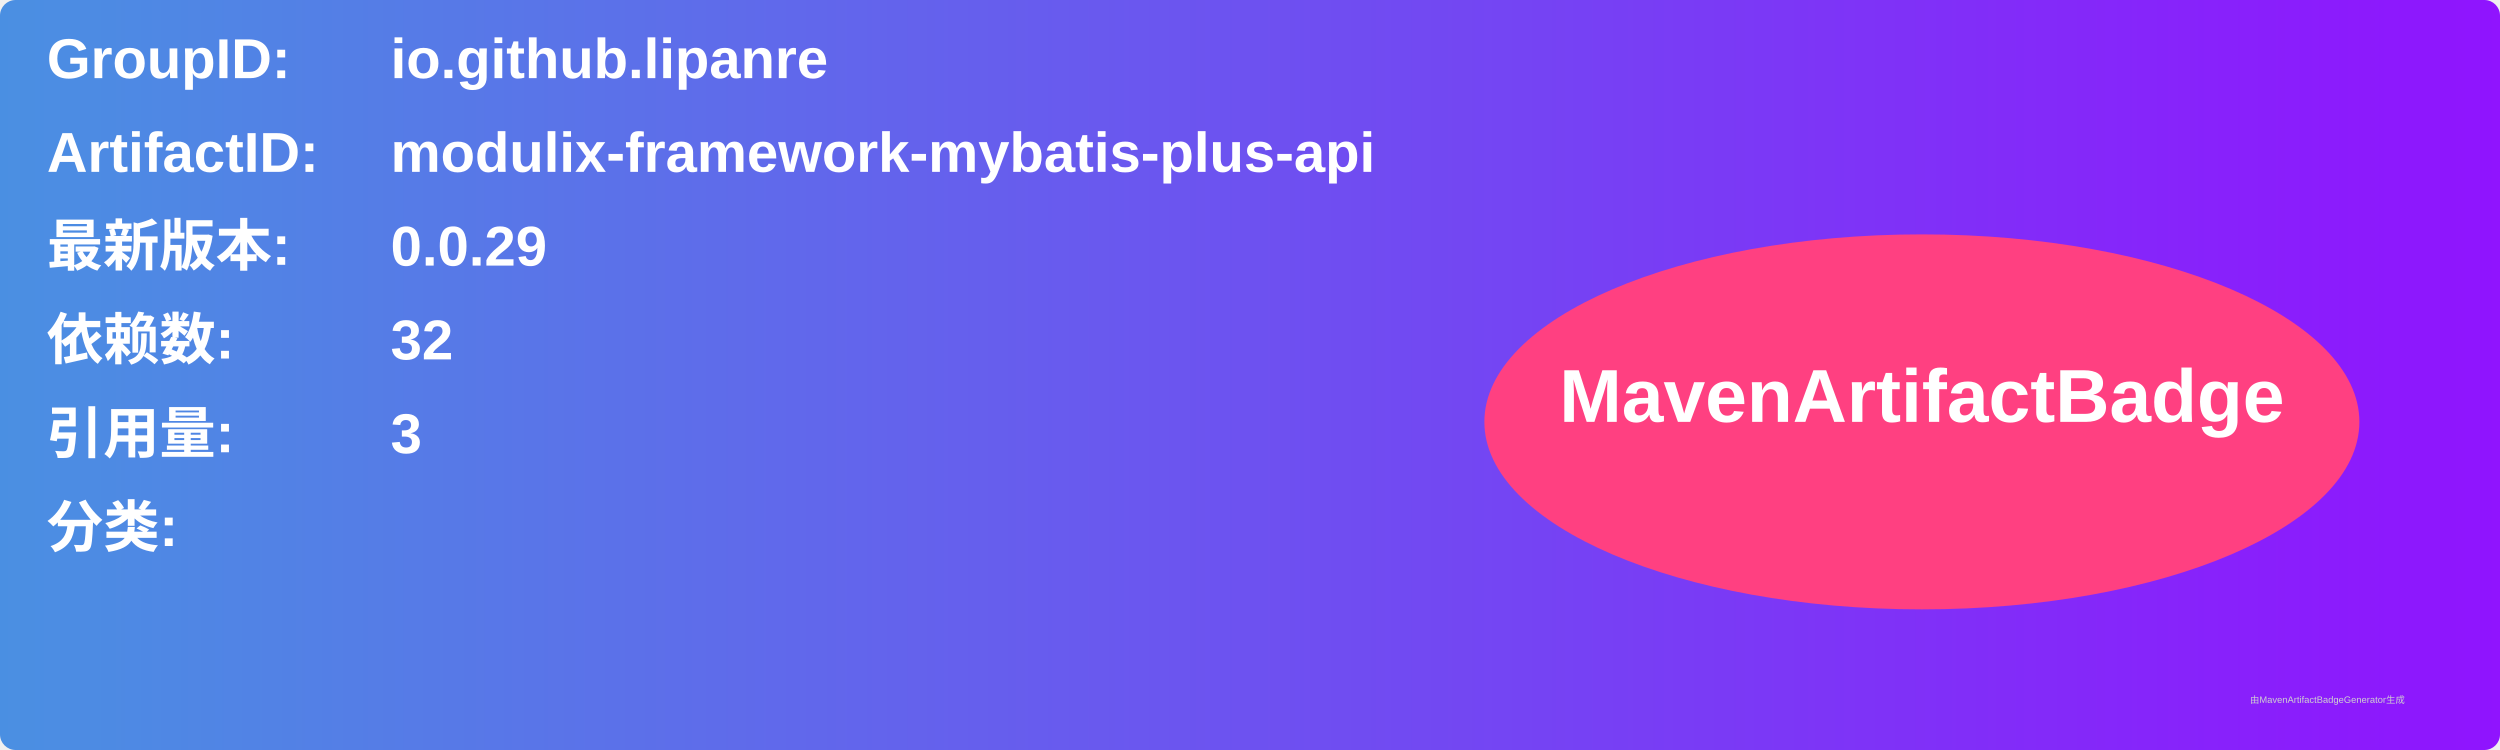
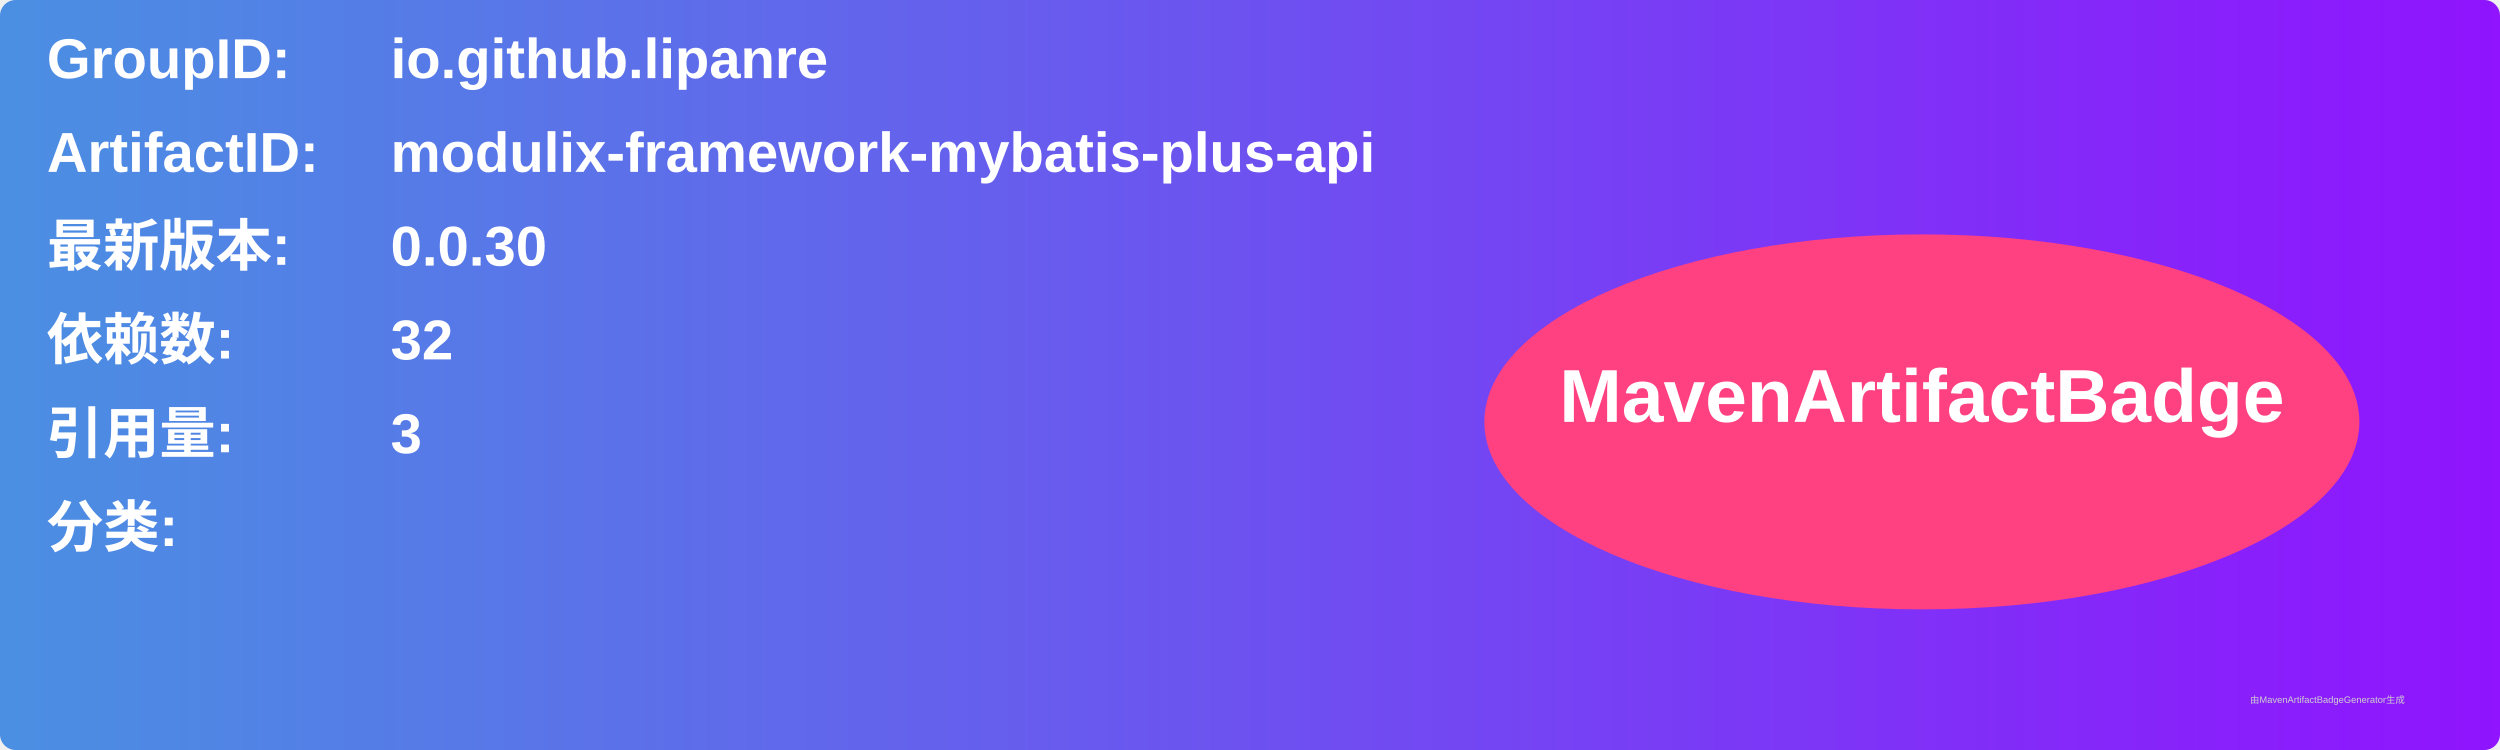
<svg xmlns="http://www.w3.org/2000/svg" width="800" height="240" viewBox="0 0 800 240">
  <linearGradient id="grad" x1="0%" y1="0%" x2="100%" y2="0%">
    <stop offset="0%" stop-color="#4a90e2" />
    <stop offset="100%" stop-color="#9013fe" />
  </linearGradient>
  <rect width="100%" height="100%" rx="5" ry="5" fill="url(#grad)" />
  <g transform="translate(15, 15)">
    <text x="0" y="10" font-family="Arial" font-size="18" fill="white" font-weight="bold" width="260">GroupID:</text>
    <text x="110" y="10" font-family="Arial" font-size="18" fill="white" font-weight="bold" width="460">io.github.lipanre</text>
    <text x="0" y="40" font-family="Arial" font-size="18" fill="white" font-weight="bold" width="260">ArtifactID:</text>
    <text x="110" y="40" font-family="Arial" font-size="18" fill="white" font-weight="bold" width="460">modulix-framework-mybatis-plus-api</text>
    <text x="0" y="70" font-family="Arial" font-size="18" fill="white" font-weight="bold">最新版本:</text>
    <text x="110" y="70" font-family="Arial" font-size="18" fill="white" font-weight="bold">
-       <tspan font-weight="bold">0.0.29</tspan>
+       <tspan font-weight="bold">0.0.30</tspan>
    </text>
    <text x="0" y="100" font-family="Arial" font-size="18" fill="white" font-weight="bold">依赖数: </text>
    <text x="110" y="100" font-family="Arial" font-size="18" fill="white">
      <tspan font-weight="bold">32</tspan>
    </text>
    <text x="0" y="130" font-family="Arial" font-size="18" fill="white" font-weight="bold">引用量: </text>
    <text x="110" y="130" font-family="Arial" font-size="18" fill="white">
      <tspan font-weight="bold">3</tspan>
    </text>
    <text x="0" y="160" font-family="Arial" font-size="18" fill="white" font-weight="bold">分类:</text>
    <text x="10" y="190" font-family="Arial" font-size="10" fill="white">
      <tspan font-weight="bold" />
    </text>
    <ellipse cx="600" cy="120" rx="140" ry="60" fill="#ff4081" />
    <text x="600" y="120" text-anchor="middle" font-family="Arial" font-size="24" fill="white" font-weight="bold">MavenArtifactBadge</text>
  </g>
  <text x="720" y="225" font-family="Arial" font-size="3" fill="#d0d0d0">由MavenArtifactBadgeGenerator生成</text>
</svg>
